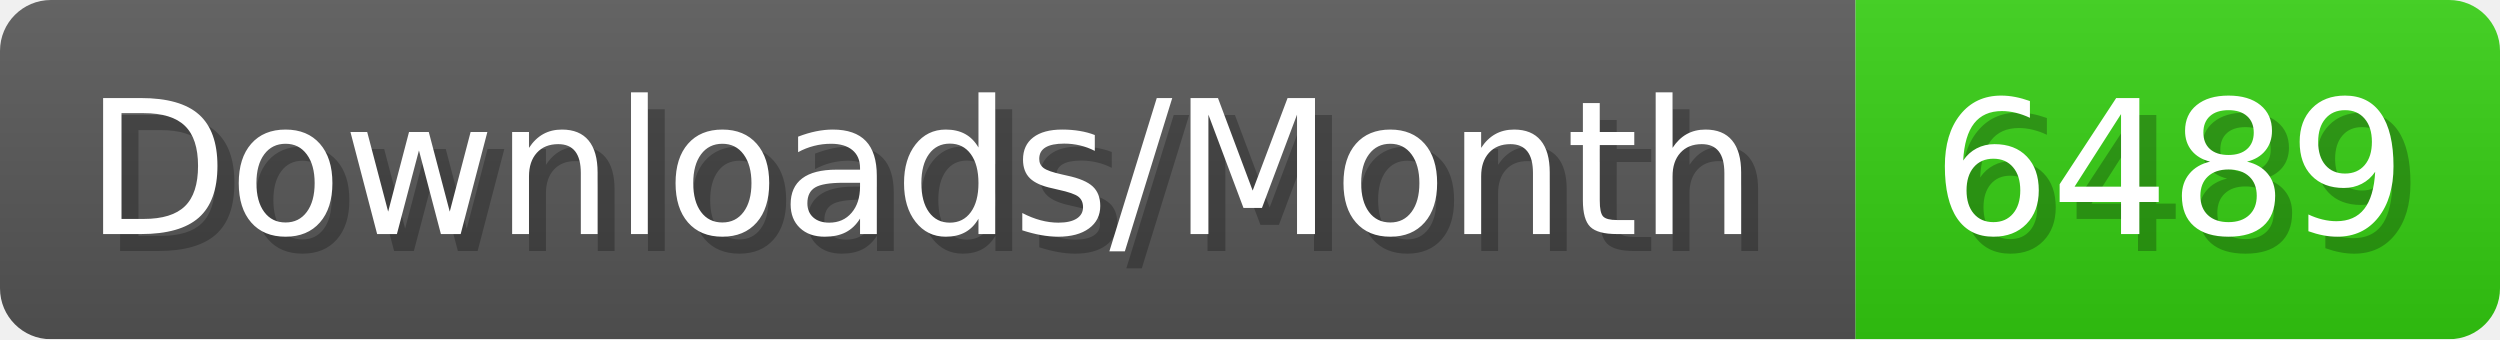
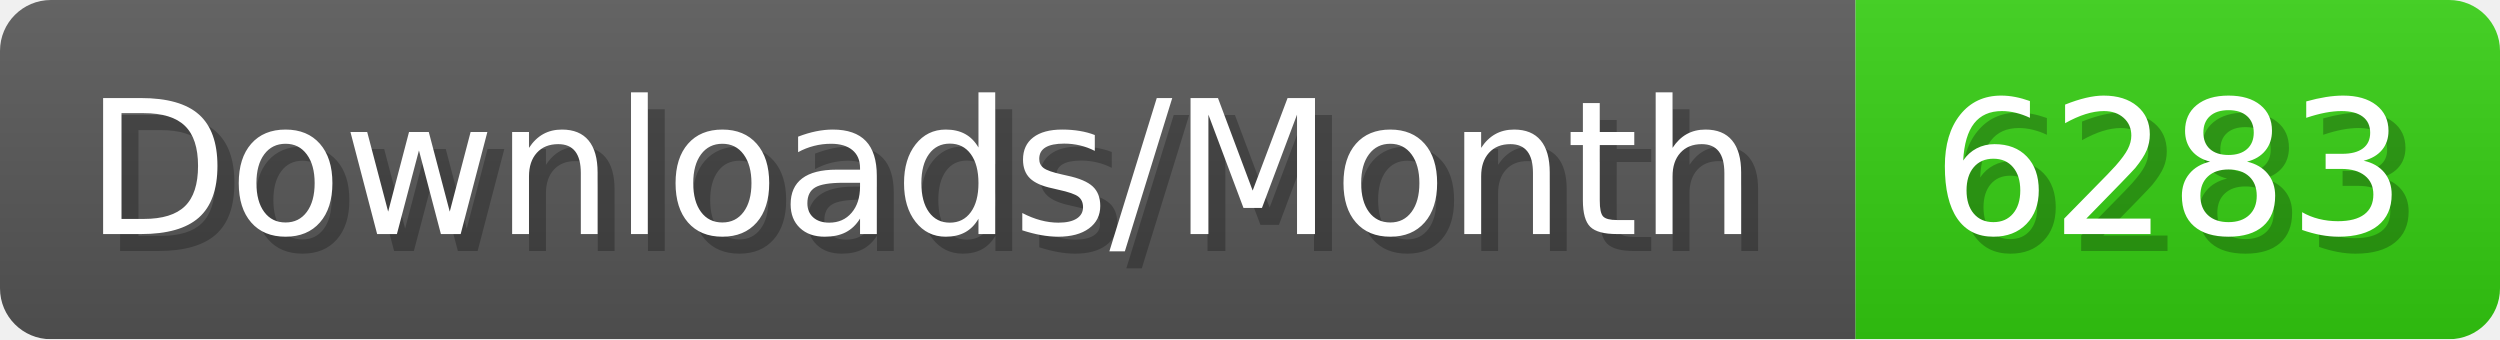
- <svg xmlns="http://www.w3.org/2000/svg" width="147.4" height="20" viewBox="0 0 1474 200" role="img" aria-label="Downloads/Month: 6489">
+ <svg xmlns="http://www.w3.org/2000/svg" width="147.4" height="20" viewBox="0 0 1474 200" role="img" aria-label="Downloads/Month: 6283">
  <linearGradient id="YlXUI" x2="0" y2="100%">
    <stop offset="0" stop-opacity=".1" stop-color="#EEE" />
    <stop offset="1" stop-opacity=".1" />
  </linearGradient>
  <mask id="JHhop">
    <rect width="1474" height="200" rx="30" fill="#FFF" />
  </mask>
  <g mask="url(#JHhop)">
    <rect width="1094" height="200" fill="#555" />
    <rect width="380" height="200" fill="#3C1" x="1094" />
    <rect width="1474" height="200" fill="url(#YlXUI)" />
  </g>
  <g aria-hidden="true" fill="#fff" text-anchor="start" font-family="Verdana,DejaVu Sans,sans-serif" font-size="110">
    <text x="60" y="148" textLength="994" fill="#000" opacity="0.25">Downloads/Month</text>
    <text x="50" y="138" textLength="994">Downloads/Month</text>
-     <text x="1149" y="148" textLength="280" fill="#000" opacity="0.25">6489</text>
-     <text x="1139" y="138" textLength="280">6489</text>
+     <text x="1149" y="148" textLength="280" fill="#000" opacity="0.25">6283</text>
+     <text x="1139" y="138" textLength="280">6283</text>
  </g>
</svg>
